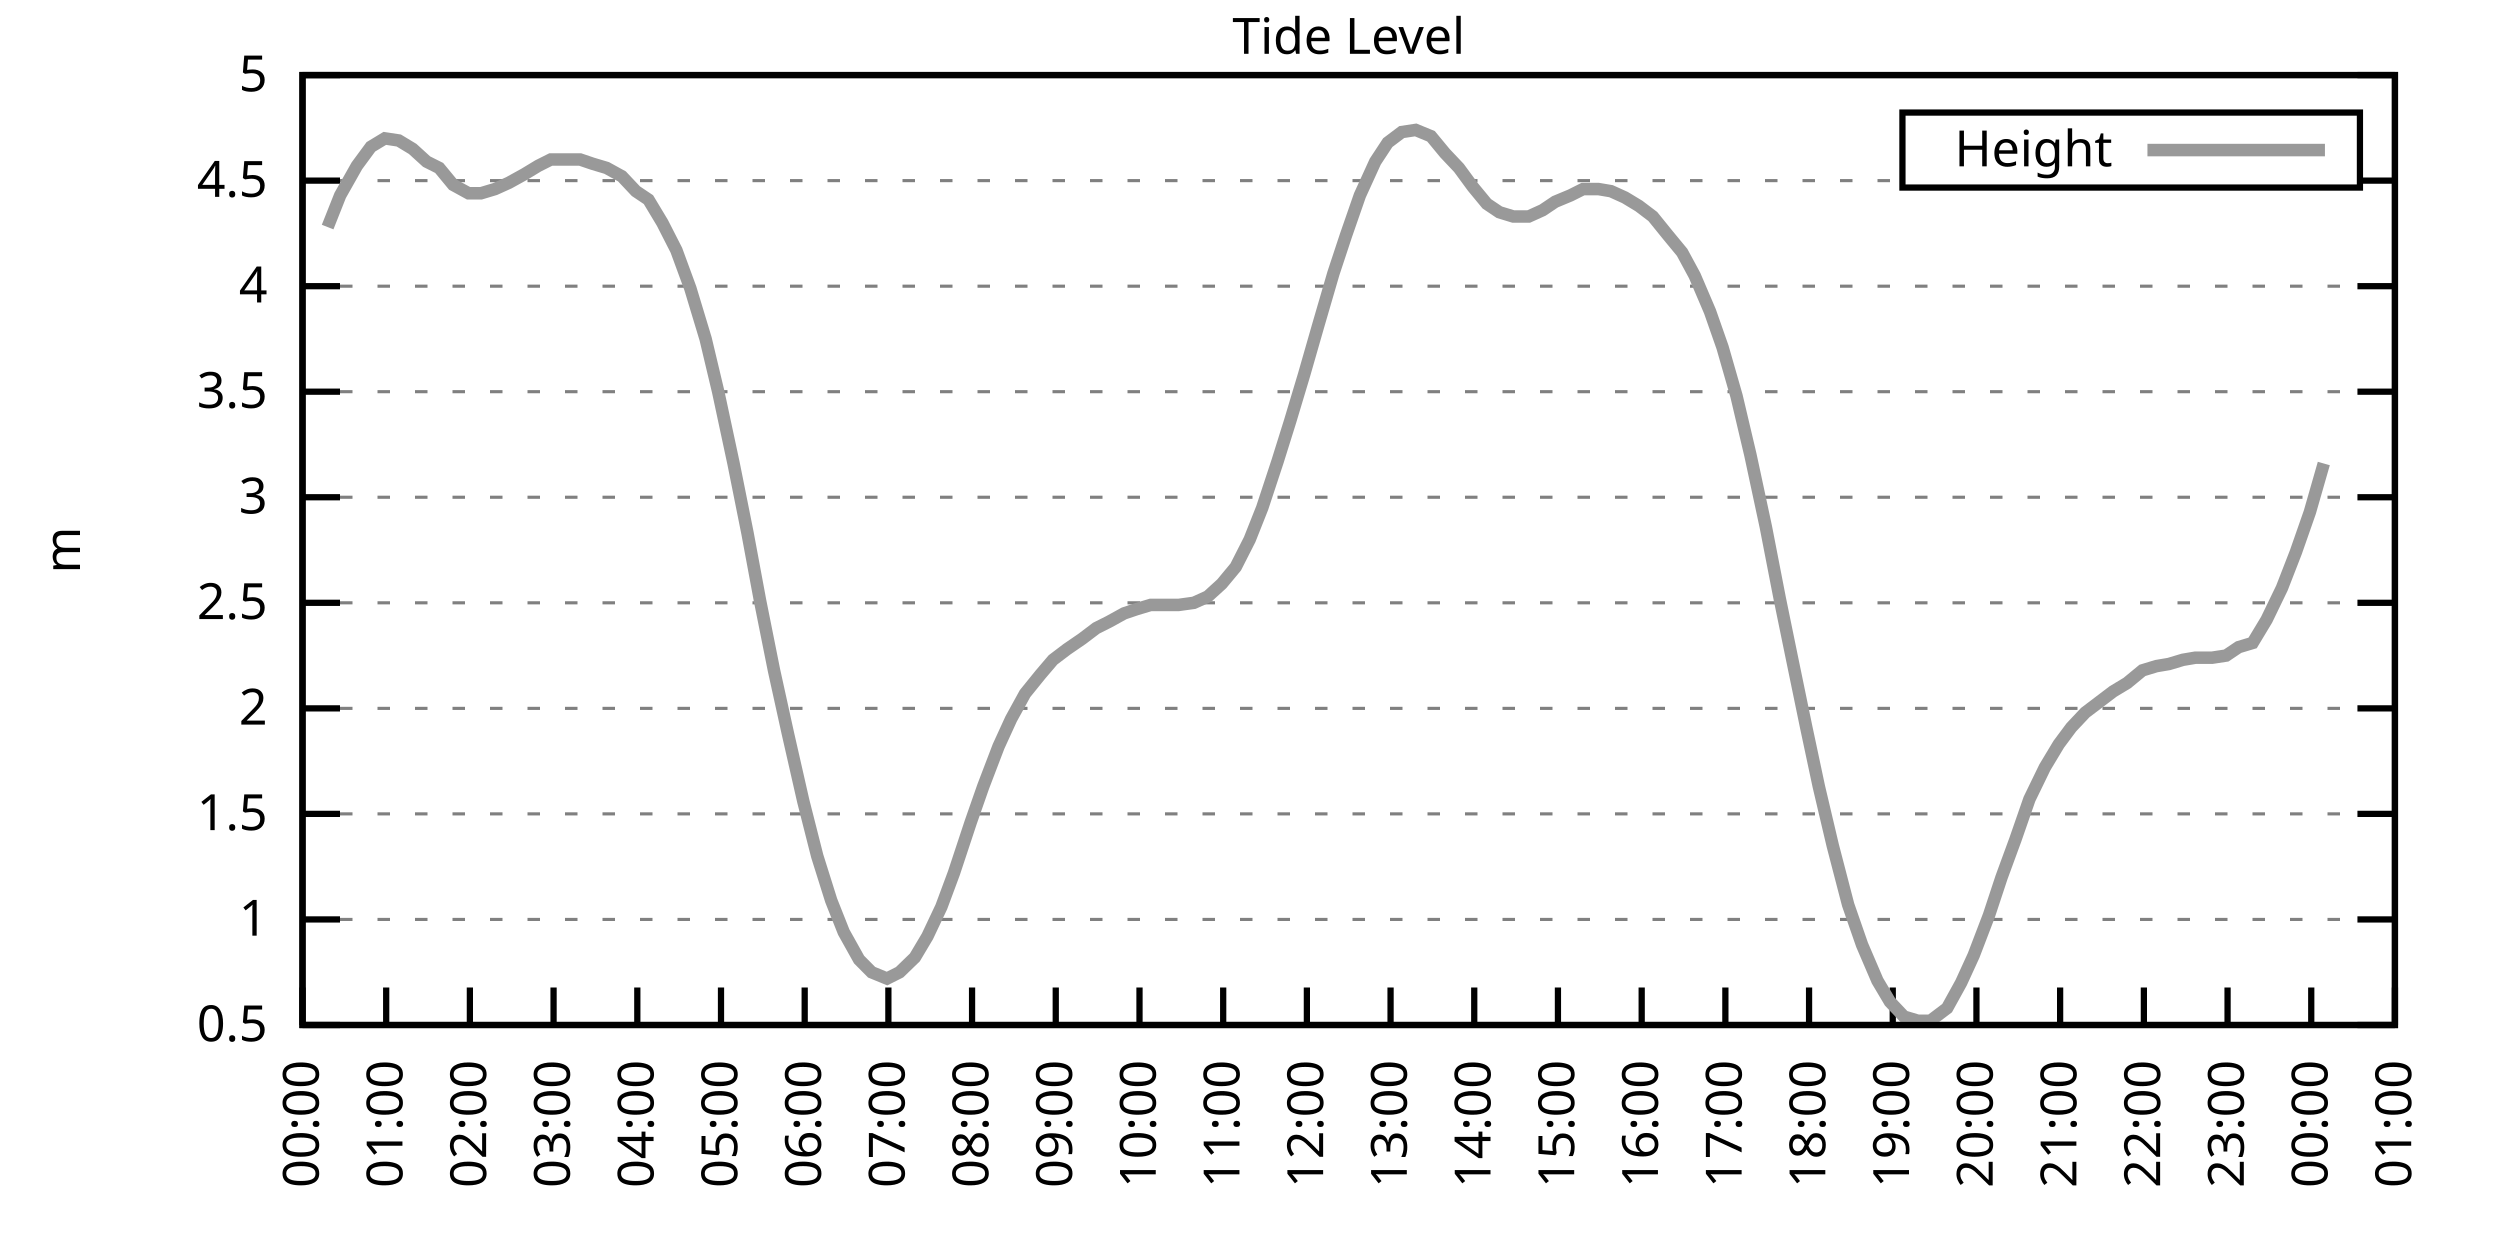
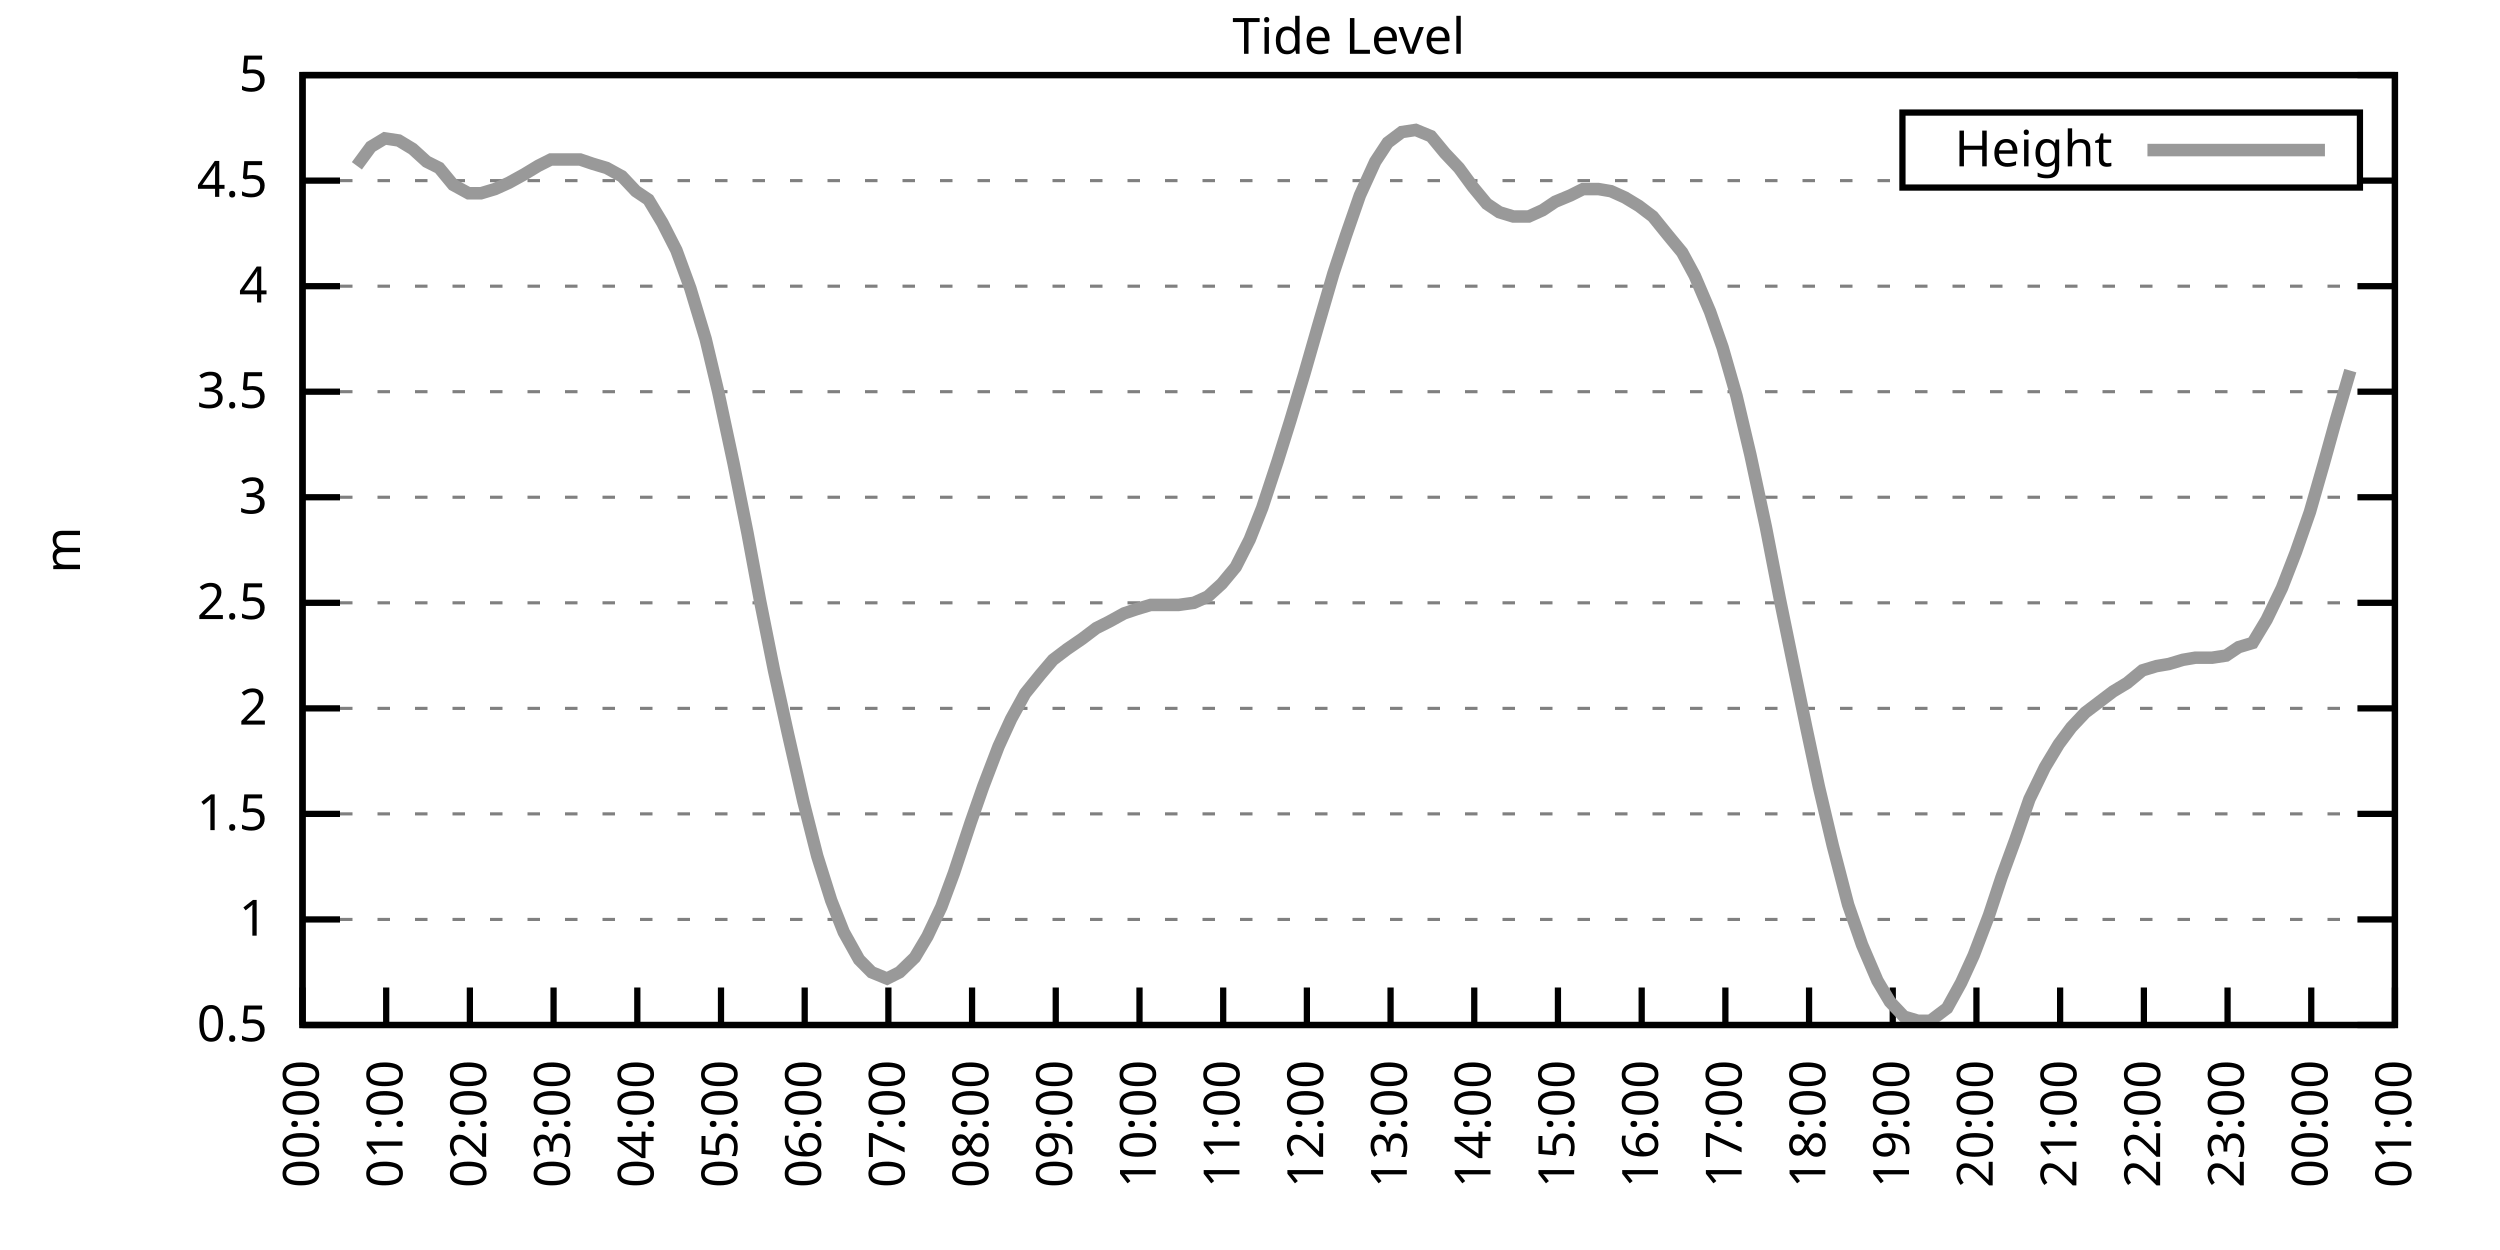
<svg xmlns="http://www.w3.org/2000/svg" xmlns:xlink="http://www.w3.org/1999/xlink" width="400" height="200" viewBox="0 0 400 200">
  <g id="gnuplot_canvas">
    <rect x="0" y="0" width="400" height="200" fill="none" />
    <defs>
      <circle id="gpDot" r="0.5" stroke-width="0.5" stroke="currentColor" />
      <path id="gpPt0" stroke-width="0.333" stroke="currentColor" d="M-1,0 h2 M0,-1 v2" />
      <path id="gpPt1" stroke-width="0.333" stroke="currentColor" d="M-1,-1 L1,1 M1,-1 L-1,1" />
      <path id="gpPt2" stroke-width="0.333" stroke="currentColor" d="M-1,0 L1,0 M0,-1 L0,1 M-1,-1 L1,1 M-1,1 L1,-1" />
      <rect id="gpPt3" stroke-width="0.333" stroke="currentColor" x="-1" y="-1" width="2" height="2" />
      <rect id="gpPt4" stroke-width="0.333" stroke="currentColor" fill="currentColor" x="-1" y="-1" width="2" height="2" />
      <circle id="gpPt5" stroke-width="0.333" stroke="currentColor" cx="0" cy="0" r="1" />
      <use xlink:href="#gpPt5" id="gpPt6" fill="currentColor" stroke="none" />
      <path id="gpPt7" stroke-width="0.333" stroke="currentColor" d="M0,-1.33 L-1.33,0.67 L1.33,0.67 z" />
      <use xlink:href="#gpPt7" id="gpPt8" fill="currentColor" stroke="none" />
      <use xlink:href="#gpPt7" id="gpPt9" stroke="currentColor" transform="rotate(180)" />
      <use xlink:href="#gpPt9" id="gpPt10" fill="currentColor" stroke="none" />
      <use xlink:href="#gpPt3" id="gpPt11" stroke="currentColor" transform="rotate(45)" />
      <use xlink:href="#gpPt11" id="gpPt12" fill="currentColor" stroke="none" />
      <path id="gpPt13" stroke-width="0.333" stroke="currentColor" d="M0,1.330 L1.265,0.411 L0.782,-1.067 L-0.782,-1.076 L-1.265,0.411 z" />
      <use xlink:href="#gpPt13" id="gpPt14" fill="currentColor" stroke="none" />
      <filter id="textbox" filterUnits="objectBoundingBox" x="0" y="0" height="1" width="1">
        <feFlood flood-color="white" flood-opacity="1" result="bgnd" />
        <feComposite in="SourceGraphic" in2="bgnd" operator="atop" />
      </filter>
      <filter id="greybox" filterUnits="objectBoundingBox" x="0" y="0" height="1" width="1">
        <feFlood flood-color="lightgrey" flood-opacity="1" result="grey" />
        <feComposite in="SourceGraphic" in2="grey" operator="atop" />
      </filter>
    </defs>
    <g fill="none" color="white" stroke="currentColor" stroke-width="1.00" stroke-linecap="butt" stroke-linejoin="miter">
</g>
    <g fill="none" color="black" stroke="currentColor" stroke-width="1.00" stroke-linecap="butt" stroke-linejoin="miter">
      <g stroke="none" shape-rendering="crispEdges">
        <polygon fill="rgb(255, 255, 255)" points="48.40,164.00 383.18,164.00 383.18,12.02 48.40,12.02 " />
      </g>
    </g>
    <g fill="none" color="black" stroke="currentColor" stroke-width="1.00" stroke-linecap="butt" stroke-linejoin="miter">
</g>
    <g fill="none" color="black" stroke="black" stroke-width="0.50" stroke-linecap="butt" stroke-linejoin="miter">
</g>
    <g fill="none" color="gray" stroke="currentColor" stroke-width="0.50" stroke-linecap="butt" stroke-linejoin="miter">
      <path stroke="gray" stroke-dasharray="2,4" class="gridline" d="M48.40,164.00 L383.19,164.00  " />
    </g>
    <g fill="none" color="gray" stroke="gray" stroke-width="1.00" stroke-linecap="butt" stroke-linejoin="miter">
</g>
    <g fill="none" color="black" stroke="currentColor" stroke-width="1.00" stroke-linecap="butt" stroke-linejoin="miter">
      <path stroke="black" d="M48.40,164.00 L54.40,164.00 M383.19,164.00 L377.19,164.00  " />
      <g transform="translate(42.80,166.60)" stroke="none" fill="black" font-family="Sans" font-size="8.00" text-anchor="end">
        <text>
          <tspan font-family="Sans"> 0.5</tspan>
        </text>
      </g>
    </g>
    <g fill="none" color="black" stroke="currentColor" stroke-width="1.00" stroke-linecap="butt" stroke-linejoin="miter">
</g>
    <g fill="none" color="black" stroke="black" stroke-width="0.50" stroke-linecap="butt" stroke-linejoin="miter">
</g>
    <g fill="none" color="gray" stroke="currentColor" stroke-width="0.50" stroke-linecap="butt" stroke-linejoin="miter">
      <path stroke="gray" stroke-dasharray="2,4" class="gridline" d="M48.40,147.11 L383.19,147.11  " />
    </g>
    <g fill="none" color="gray" stroke="gray" stroke-width="1.00" stroke-linecap="butt" stroke-linejoin="miter">
</g>
    <g fill="none" color="black" stroke="currentColor" stroke-width="1.00" stroke-linecap="butt" stroke-linejoin="miter">
      <path stroke="black" d="M48.40,147.11 L54.40,147.11 M383.19,147.11 L377.19,147.11  " />
      <g transform="translate(42.80,149.71)" stroke="none" fill="black" font-family="Sans" font-size="8.00" text-anchor="end">
        <text>
          <tspan font-family="Sans"> 1</tspan>
        </text>
      </g>
    </g>
    <g fill="none" color="black" stroke="currentColor" stroke-width="1.00" stroke-linecap="butt" stroke-linejoin="miter">
</g>
    <g fill="none" color="black" stroke="black" stroke-width="0.50" stroke-linecap="butt" stroke-linejoin="miter">
</g>
    <g fill="none" color="gray" stroke="currentColor" stroke-width="0.50" stroke-linecap="butt" stroke-linejoin="miter">
      <path stroke="gray" stroke-dasharray="2,4" class="gridline" d="M48.40,130.22 L383.19,130.22  " />
    </g>
    <g fill="none" color="gray" stroke="gray" stroke-width="1.00" stroke-linecap="butt" stroke-linejoin="miter">
</g>
    <g fill="none" color="black" stroke="currentColor" stroke-width="1.00" stroke-linecap="butt" stroke-linejoin="miter">
      <path stroke="black" d="M48.40,130.22 L54.40,130.22 M383.19,130.22 L377.19,130.22  " />
      <g transform="translate(42.80,132.82)" stroke="none" fill="black" font-family="Sans" font-size="8.00" text-anchor="end">
        <text>
          <tspan font-family="Sans"> 1.5</tspan>
        </text>
      </g>
    </g>
    <g fill="none" color="black" stroke="currentColor" stroke-width="1.00" stroke-linecap="butt" stroke-linejoin="miter">
</g>
    <g fill="none" color="black" stroke="black" stroke-width="0.50" stroke-linecap="butt" stroke-linejoin="miter">
</g>
    <g fill="none" color="gray" stroke="currentColor" stroke-width="0.50" stroke-linecap="butt" stroke-linejoin="miter">
      <path stroke="gray" stroke-dasharray="2,4" class="gridline" d="M48.40,113.34 L383.19,113.34  " />
    </g>
    <g fill="none" color="gray" stroke="gray" stroke-width="1.00" stroke-linecap="butt" stroke-linejoin="miter">
</g>
    <g fill="none" color="black" stroke="currentColor" stroke-width="1.00" stroke-linecap="butt" stroke-linejoin="miter">
      <path stroke="black" d="M48.40,113.34 L54.40,113.34 M383.19,113.34 L377.19,113.34  " />
      <g transform="translate(42.80,115.94)" stroke="none" fill="black" font-family="Sans" font-size="8.00" text-anchor="end">
        <text>
          <tspan font-family="Sans"> 2</tspan>
        </text>
      </g>
    </g>
    <g fill="none" color="black" stroke="currentColor" stroke-width="1.00" stroke-linecap="butt" stroke-linejoin="miter">
</g>
    <g fill="none" color="black" stroke="black" stroke-width="0.50" stroke-linecap="butt" stroke-linejoin="miter">
</g>
    <g fill="none" color="gray" stroke="currentColor" stroke-width="0.50" stroke-linecap="butt" stroke-linejoin="miter">
      <path stroke="gray" stroke-dasharray="2,4" class="gridline" d="M48.40,96.45 L383.19,96.45  " />
    </g>
    <g fill="none" color="gray" stroke="gray" stroke-width="1.00" stroke-linecap="butt" stroke-linejoin="miter">
</g>
    <g fill="none" color="black" stroke="currentColor" stroke-width="1.00" stroke-linecap="butt" stroke-linejoin="miter">
      <path stroke="black" d="M48.40,96.45 L54.40,96.45 M383.19,96.45 L377.19,96.45  " />
      <g transform="translate(42.80,99.05)" stroke="none" fill="black" font-family="Sans" font-size="8.00" text-anchor="end">
        <text>
          <tspan font-family="Sans"> 2.5</tspan>
        </text>
      </g>
    </g>
    <g fill="none" color="black" stroke="currentColor" stroke-width="1.00" stroke-linecap="butt" stroke-linejoin="miter">
</g>
    <g fill="none" color="black" stroke="black" stroke-width="0.50" stroke-linecap="butt" stroke-linejoin="miter">
</g>
    <g fill="none" color="gray" stroke="currentColor" stroke-width="0.50" stroke-linecap="butt" stroke-linejoin="miter">
      <path stroke="gray" stroke-dasharray="2,4" class="gridline" d="M48.40,79.56 L383.19,79.56  " />
    </g>
    <g fill="none" color="gray" stroke="gray" stroke-width="1.00" stroke-linecap="butt" stroke-linejoin="miter">
</g>
    <g fill="none" color="black" stroke="currentColor" stroke-width="1.00" stroke-linecap="butt" stroke-linejoin="miter">
      <path stroke="black" d="M48.40,79.56 L54.40,79.56 M383.19,79.56 L377.19,79.56  " />
      <g transform="translate(42.80,82.16)" stroke="none" fill="black" font-family="Sans" font-size="8.00" text-anchor="end">
        <text>
          <tspan font-family="Sans"> 3</tspan>
        </text>
      </g>
    </g>
    <g fill="none" color="black" stroke="currentColor" stroke-width="1.00" stroke-linecap="butt" stroke-linejoin="miter">
</g>
    <g fill="none" color="black" stroke="black" stroke-width="0.50" stroke-linecap="butt" stroke-linejoin="miter">
</g>
    <g fill="none" color="gray" stroke="currentColor" stroke-width="0.50" stroke-linecap="butt" stroke-linejoin="miter">
      <path stroke="gray" stroke-dasharray="2,4" class="gridline" d="M48.40,62.67 L383.19,62.67  " />
    </g>
    <g fill="none" color="gray" stroke="gray" stroke-width="1.00" stroke-linecap="butt" stroke-linejoin="miter">
</g>
    <g fill="none" color="black" stroke="currentColor" stroke-width="1.00" stroke-linecap="butt" stroke-linejoin="miter">
      <path stroke="black" d="M48.40,62.67 L54.40,62.67 M383.19,62.67 L377.19,62.67  " />
      <g transform="translate(42.80,65.27)" stroke="none" fill="black" font-family="Sans" font-size="8.00" text-anchor="end">
        <text>
          <tspan font-family="Sans"> 3.5</tspan>
        </text>
      </g>
    </g>
    <g fill="none" color="black" stroke="currentColor" stroke-width="1.00" stroke-linecap="butt" stroke-linejoin="miter">
</g>
    <g fill="none" color="black" stroke="black" stroke-width="0.50" stroke-linecap="butt" stroke-linejoin="miter">
</g>
    <g fill="none" color="gray" stroke="currentColor" stroke-width="0.50" stroke-linecap="butt" stroke-linejoin="miter">
      <path stroke="gray" stroke-dasharray="2,4" class="gridline" d="M48.40,45.79 L383.19,45.79  " />
    </g>
    <g fill="none" color="gray" stroke="gray" stroke-width="1.00" stroke-linecap="butt" stroke-linejoin="miter">
</g>
    <g fill="none" color="black" stroke="currentColor" stroke-width="1.00" stroke-linecap="butt" stroke-linejoin="miter">
      <path stroke="black" d="M48.40,45.79 L54.40,45.79 M383.19,45.79 L377.19,45.79  " />
      <g transform="translate(42.80,48.39)" stroke="none" fill="black" font-family="Sans" font-size="8.00" text-anchor="end">
        <text>
          <tspan font-family="Sans"> 4</tspan>
        </text>
      </g>
    </g>
    <g fill="none" color="black" stroke="currentColor" stroke-width="1.00" stroke-linecap="butt" stroke-linejoin="miter">
</g>
    <g fill="none" color="black" stroke="black" stroke-width="0.50" stroke-linecap="butt" stroke-linejoin="miter">
</g>
    <g fill="none" color="gray" stroke="currentColor" stroke-width="0.50" stroke-linecap="butt" stroke-linejoin="miter">
      <path stroke="gray" stroke-dasharray="2,4" class="gridline" d="M48.40,28.90 L304.39,28.90 M377.59,28.90 L383.19,28.90  " />
    </g>
    <g fill="none" color="gray" stroke="gray" stroke-width="1.00" stroke-linecap="butt" stroke-linejoin="miter">
</g>
    <g fill="none" color="black" stroke="currentColor" stroke-width="1.00" stroke-linecap="butt" stroke-linejoin="miter">
      <path stroke="black" d="M48.40,28.90 L54.40,28.90 M383.19,28.90 L377.19,28.90  " />
      <g transform="translate(42.80,31.50)" stroke="none" fill="black" font-family="Sans" font-size="8.00" text-anchor="end">
        <text>
          <tspan font-family="Sans"> 4.5</tspan>
        </text>
      </g>
    </g>
    <g fill="none" color="black" stroke="currentColor" stroke-width="1.00" stroke-linecap="butt" stroke-linejoin="miter">
</g>
    <g fill="none" color="black" stroke="black" stroke-width="0.50" stroke-linecap="butt" stroke-linejoin="miter">
</g>
    <g fill="none" color="gray" stroke="currentColor" stroke-width="0.50" stroke-linecap="butt" stroke-linejoin="miter">
      <path stroke="gray" stroke-dasharray="2,4" class="gridline" d="M48.40,12.01 L383.19,12.01  " />
    </g>
    <g fill="none" color="gray" stroke="gray" stroke-width="1.00" stroke-linecap="butt" stroke-linejoin="miter">
</g>
    <g fill="none" color="black" stroke="currentColor" stroke-width="1.00" stroke-linecap="butt" stroke-linejoin="miter">
      <path stroke="black" d="M48.40,12.01 L54.40,12.01 M383.19,12.01 L377.19,12.01  " />
      <g transform="translate(42.80,14.61)" stroke="none" fill="black" font-family="Sans" font-size="8.00" text-anchor="end">
        <text>
          <tspan font-family="Sans"> 5</tspan>
        </text>
      </g>
    </g>
    <g fill="none" color="black" stroke="currentColor" stroke-width="1.00" stroke-linecap="butt" stroke-linejoin="miter">
      <path stroke="black" d="M48.40,164.00 L48.40,158.00  " />
      <g transform="translate(51.00,169.60) rotate(270.00)" stroke="none" fill="black" font-family="Sans" font-size="8.00" text-anchor="end">
        <text>
          <tspan font-family="Sans">00:00</tspan>
        </text>
      </g>
    </g>
    <g fill="none" color="black" stroke="currentColor" stroke-width="1.00" stroke-linecap="butt" stroke-linejoin="miter">
      <path stroke="black" d="M61.79,164.00 L61.79,158.00  " />
      <g transform="translate(64.39,169.60) rotate(270.00)" stroke="none" fill="black" font-family="Sans" font-size="8.00" text-anchor="end">
        <text>
          <tspan font-family="Sans">01:00</tspan>
        </text>
      </g>
    </g>
    <g fill="none" color="black" stroke="currentColor" stroke-width="1.00" stroke-linecap="butt" stroke-linejoin="miter">
      <path stroke="black" d="M75.18,164.00 L75.18,158.00  " />
      <g transform="translate(77.78,169.60) rotate(270.00)" stroke="none" fill="black" font-family="Sans" font-size="8.00" text-anchor="end">
        <text>
          <tspan font-family="Sans">02:00</tspan>
        </text>
      </g>
    </g>
    <g fill="none" color="black" stroke="currentColor" stroke-width="1.00" stroke-linecap="butt" stroke-linejoin="miter">
      <path stroke="black" d="M88.57,164.00 L88.57,158.00  " />
      <g transform="translate(91.17,169.60) rotate(270.00)" stroke="none" fill="black" font-family="Sans" font-size="8.00" text-anchor="end">
        <text>
          <tspan font-family="Sans">03:00</tspan>
        </text>
      </g>
    </g>
    <g fill="none" color="black" stroke="currentColor" stroke-width="1.00" stroke-linecap="butt" stroke-linejoin="miter">
      <path stroke="black" d="M101.97,164.00 L101.97,158.00  " />
      <g transform="translate(104.57,169.60) rotate(270.00)" stroke="none" fill="black" font-family="Sans" font-size="8.00" text-anchor="end">
        <text>
          <tspan font-family="Sans">04:00</tspan>
        </text>
      </g>
    </g>
    <g fill="none" color="black" stroke="currentColor" stroke-width="1.00" stroke-linecap="butt" stroke-linejoin="miter">
      <path stroke="black" d="M115.36,164.00 L115.36,158.00  " />
      <g transform="translate(117.96,169.60) rotate(270.00)" stroke="none" fill="black" font-family="Sans" font-size="8.00" text-anchor="end">
        <text>
          <tspan font-family="Sans">05:00</tspan>
        </text>
      </g>
    </g>
    <g fill="none" color="black" stroke="currentColor" stroke-width="1.00" stroke-linecap="butt" stroke-linejoin="miter">
      <path stroke="black" d="M128.75,164.00 L128.75,158.00  " />
      <g transform="translate(131.35,169.60) rotate(270.00)" stroke="none" fill="black" font-family="Sans" font-size="8.00" text-anchor="end">
        <text>
          <tspan font-family="Sans">06:00</tspan>
        </text>
      </g>
    </g>
    <g fill="none" color="black" stroke="currentColor" stroke-width="1.00" stroke-linecap="butt" stroke-linejoin="miter">
      <path stroke="black" d="M142.14,164.00 L142.14,158.00  " />
      <g transform="translate(144.74,169.60) rotate(270.00)" stroke="none" fill="black" font-family="Sans" font-size="8.00" text-anchor="end">
        <text>
          <tspan font-family="Sans">07:00</tspan>
        </text>
      </g>
    </g>
    <g fill="none" color="black" stroke="currentColor" stroke-width="1.00" stroke-linecap="butt" stroke-linejoin="miter">
      <path stroke="black" d="M155.53,164.00 L155.53,158.00  " />
      <g transform="translate(158.13,169.60) rotate(270.00)" stroke="none" fill="black" font-family="Sans" font-size="8.00" text-anchor="end">
        <text>
          <tspan font-family="Sans">08:00</tspan>
        </text>
      </g>
    </g>
    <g fill="none" color="black" stroke="currentColor" stroke-width="1.00" stroke-linecap="butt" stroke-linejoin="miter">
      <path stroke="black" d="M168.92,164.00 L168.92,158.00  " />
      <g transform="translate(171.52,169.60) rotate(270.00)" stroke="none" fill="black" font-family="Sans" font-size="8.00" text-anchor="end">
        <text>
          <tspan font-family="Sans">09:00</tspan>
        </text>
      </g>
    </g>
    <g fill="none" color="black" stroke="currentColor" stroke-width="1.00" stroke-linecap="butt" stroke-linejoin="miter">
      <path stroke="black" d="M182.32,164.00 L182.32,158.00  " />
      <g transform="translate(184.92,169.60) rotate(270.00)" stroke="none" fill="black" font-family="Sans" font-size="8.00" text-anchor="end">
        <text>
          <tspan font-family="Sans">10:00</tspan>
        </text>
      </g>
    </g>
    <g fill="none" color="black" stroke="currentColor" stroke-width="1.00" stroke-linecap="butt" stroke-linejoin="miter">
      <path stroke="black" d="M195.71,164.00 L195.71,158.00  " />
      <g transform="translate(198.31,169.60) rotate(270.00)" stroke="none" fill="black" font-family="Sans" font-size="8.00" text-anchor="end">
        <text>
          <tspan font-family="Sans">11:00</tspan>
        </text>
      </g>
    </g>
    <g fill="none" color="black" stroke="currentColor" stroke-width="1.00" stroke-linecap="butt" stroke-linejoin="miter">
      <path stroke="black" d="M209.10,164.00 L209.10,158.00  " />
      <g transform="translate(211.70,169.60) rotate(270.00)" stroke="none" fill="black" font-family="Sans" font-size="8.00" text-anchor="end">
        <text>
          <tspan font-family="Sans">12:00</tspan>
        </text>
      </g>
    </g>
    <g fill="none" color="black" stroke="currentColor" stroke-width="1.00" stroke-linecap="butt" stroke-linejoin="miter">
      <path stroke="black" d="M222.49,164.00 L222.49,158.00  " />
      <g transform="translate(225.09,169.60) rotate(270.00)" stroke="none" fill="black" font-family="Sans" font-size="8.00" text-anchor="end">
        <text>
          <tspan font-family="Sans">13:00</tspan>
        </text>
      </g>
    </g>
    <g fill="none" color="black" stroke="currentColor" stroke-width="1.00" stroke-linecap="butt" stroke-linejoin="miter">
      <path stroke="black" d="M235.88,164.00 L235.88,158.00  " />
      <g transform="translate(238.48,169.60) rotate(270.00)" stroke="none" fill="black" font-family="Sans" font-size="8.00" text-anchor="end">
        <text>
          <tspan font-family="Sans">14:00</tspan>
        </text>
      </g>
    </g>
    <g fill="none" color="black" stroke="currentColor" stroke-width="1.00" stroke-linecap="butt" stroke-linejoin="miter">
      <path stroke="black" d="M249.27,164.00 L249.27,158.00  " />
      <g transform="translate(251.87,169.60) rotate(270.00)" stroke="none" fill="black" font-family="Sans" font-size="8.00" text-anchor="end">
        <text>
          <tspan font-family="Sans">15:00</tspan>
        </text>
      </g>
    </g>
    <g fill="none" color="black" stroke="currentColor" stroke-width="1.00" stroke-linecap="butt" stroke-linejoin="miter">
      <path stroke="black" d="M262.67,164.00 L262.67,158.00  " />
      <g transform="translate(265.27,169.60) rotate(270.00)" stroke="none" fill="black" font-family="Sans" font-size="8.00" text-anchor="end">
        <text>
          <tspan font-family="Sans">16:00</tspan>
        </text>
      </g>
    </g>
    <g fill="none" color="black" stroke="currentColor" stroke-width="1.00" stroke-linecap="butt" stroke-linejoin="miter">
      <path stroke="black" d="M276.06,164.00 L276.06,158.00  " />
      <g transform="translate(278.66,169.60) rotate(270.00)" stroke="none" fill="black" font-family="Sans" font-size="8.00" text-anchor="end">
        <text>
          <tspan font-family="Sans">17:00</tspan>
        </text>
      </g>
    </g>
    <g fill="none" color="black" stroke="currentColor" stroke-width="1.00" stroke-linecap="butt" stroke-linejoin="miter">
      <path stroke="black" d="M289.45,164.00 L289.45,158.00  " />
      <g transform="translate(292.05,169.60) rotate(270.00)" stroke="none" fill="black" font-family="Sans" font-size="8.00" text-anchor="end">
        <text>
          <tspan font-family="Sans">18:00</tspan>
        </text>
      </g>
    </g>
    <g fill="none" color="black" stroke="currentColor" stroke-width="1.00" stroke-linecap="butt" stroke-linejoin="miter">
      <path stroke="black" d="M302.84,164.00 L302.84,158.00  " />
      <g transform="translate(305.44,169.60) rotate(270.00)" stroke="none" fill="black" font-family="Sans" font-size="8.00" text-anchor="end">
        <text>
          <tspan font-family="Sans">19:00</tspan>
        </text>
      </g>
    </g>
    <g fill="none" color="black" stroke="currentColor" stroke-width="1.00" stroke-linecap="butt" stroke-linejoin="miter">
      <path stroke="black" d="M316.23,164.00 L316.23,158.00  " />
      <g transform="translate(318.83,169.60) rotate(270.00)" stroke="none" fill="black" font-family="Sans" font-size="8.00" text-anchor="end">
        <text>
          <tspan font-family="Sans">20:00</tspan>
        </text>
      </g>
    </g>
    <g fill="none" color="black" stroke="currentColor" stroke-width="1.00" stroke-linecap="butt" stroke-linejoin="miter">
      <path stroke="black" d="M329.62,164.00 L329.62,158.00  " />
      <g transform="translate(332.22,169.60) rotate(270.00)" stroke="none" fill="black" font-family="Sans" font-size="8.00" text-anchor="end">
        <text>
          <tspan font-family="Sans">21:00</tspan>
        </text>
      </g>
    </g>
    <g fill="none" color="black" stroke="currentColor" stroke-width="1.00" stroke-linecap="butt" stroke-linejoin="miter">
      <path stroke="black" d="M343.02,164.00 L343.02,158.00  " />
      <g transform="translate(345.62,169.60) rotate(270.00)" stroke="none" fill="black" font-family="Sans" font-size="8.00" text-anchor="end">
        <text>
          <tspan font-family="Sans">22:00</tspan>
        </text>
      </g>
    </g>
    <g fill="none" color="black" stroke="currentColor" stroke-width="1.00" stroke-linecap="butt" stroke-linejoin="miter">
      <path stroke="black" d="M356.41,164.00 L356.41,158.00  " />
      <g transform="translate(359.01,169.60) rotate(270.00)" stroke="none" fill="black" font-family="Sans" font-size="8.00" text-anchor="end">
        <text>
          <tspan font-family="Sans">23:00</tspan>
        </text>
      </g>
    </g>
    <g fill="none" color="black" stroke="currentColor" stroke-width="1.00" stroke-linecap="butt" stroke-linejoin="miter">
      <path stroke="black" d="M369.80,164.00 L369.80,158.00  " />
      <g transform="translate(372.40,169.60) rotate(270.00)" stroke="none" fill="black" font-family="Sans" font-size="8.00" text-anchor="end">
        <text>
          <tspan font-family="Sans">00:00</tspan>
        </text>
      </g>
    </g>
    <g fill="none" color="black" stroke="currentColor" stroke-width="1.00" stroke-linecap="butt" stroke-linejoin="miter">
      <path stroke="black" d="M383.19,164.00 L383.19,158.00  " />
      <g transform="translate(385.79,169.60) rotate(270.00)" stroke="none" fill="black" font-family="Sans" font-size="8.00" text-anchor="end">
        <text>
          <tspan font-family="Sans">01:00</tspan>
        </text>
      </g>
    </g>
    <g fill="none" color="black" stroke="currentColor" stroke-width="1.00" stroke-linecap="butt" stroke-linejoin="miter">
</g>
    <g fill="none" color="black" stroke="currentColor" stroke-width="1.00" stroke-linecap="butt" stroke-linejoin="miter">
      <path stroke="black" d="M48.40,12.01 L48.40,164.00 L383.19,164.00 L383.19,12.01 L48.40,12.01 Z  " />
    </g>
    <g fill="none" color="black" stroke="currentColor" stroke-width="1.00" stroke-linecap="butt" stroke-linejoin="miter">
</g>
    <g fill="none" color="black" stroke="currentColor" stroke-width="1.00" stroke-linecap="butt" stroke-linejoin="miter">
      <path stroke="black" d="M304.39,30.01 L304.39,18.01 L377.59,18.01 L377.59,30.01 L304.39,30.01 Z  " />
    </g>
    <g id="Tide_level_plot_1">
      <g fill="none" color="white" stroke="black" stroke-width="2.00" stroke-linecap="butt" stroke-linejoin="miter">
</g>
      <g fill="none" color="black" stroke="currentColor" stroke-width="2.00" stroke-linecap="butt" stroke-linejoin="miter">
        <g transform="translate(337.99,26.61)" stroke="none" fill="black" font-family="Sans" font-size="8.00" text-anchor="end">
          <text>
            <tspan font-family="Sans">Height</tspan>
          </text>
        </g>
      </g>
      <g fill="none" color="black" stroke="currentColor" stroke-width="2.00" stroke-linecap="butt" stroke-linejoin="miter">
-         <path stroke="rgb(153, 153, 153)" d="M343.59,24.01 L371.99,24.01 M52.42,36.33 L54.43,31.26 L57.10,26.53 L59.34,23.49 L61.57,22.14 L63.80,22.48   L66.03,23.83 L68.26,25.86 L70.27,26.87 L72.50,29.57 L74.96,30.92 L76.97,30.92 L79.20,30.25 L81.43,29.24   L83.89,27.88 L86.12,26.53 L88.13,25.52 L90.58,25.52 L92.82,25.52 L94.82,26.20 L97.06,26.87 L99.51,28.22   L101.74,30.59 L103.75,31.94 L105.98,35.65 L108.22,40.04 L110.45,46.12 L112.90,54.23 L114.91,62.67 L117.37,74.16   L119.60,85.30 L121.61,96.11 L123.84,107.26 L126.07,117.39 L128.53,128.20 L130.76,136.98 L132.99,144.07 L135.00,149.14   L137.45,153.53 L139.46,155.56 L141.92,156.57 L143.93,155.56 L146.38,153.19 L148.39,149.81 L150.62,145.09 L152.63,139.68   L155.31,131.58 L157.32,125.83 L159.77,119.42 L161.78,115.03 L164.01,110.97 L166.47,107.93 L168.48,105.57 L170.71,103.88   L173.17,102.19 L175.40,100.50 L177.41,99.49 L179.86,98.14 L181.87,97.46 L184.10,96.79 L186.33,96.79 L188.57,96.79   L191.02,96.45 L193.25,95.44 L195.48,93.41 L197.72,90.71 L199.95,86.32 L201.96,81.25 L204.41,73.82 L206.42,67.40   L208.65,59.97 L210.88,52.20 L213.34,43.76 L215.35,37.68 L217.58,31.26 L220.04,25.86 L222.04,22.82 L224.28,21.13   L226.51,20.79 L228.96,21.80 L231.20,24.51 L233.43,26.87 L235.66,29.91 L237.89,32.61 L239.90,33.96 L242.13,34.64   L244.59,34.64 L246.82,33.63 L248.83,32.28 L251.28,31.26 L253.29,30.25 L255.75,30.25 L257.76,30.59 L259.99,31.60   L262.22,32.95 L264.45,34.64 L266.91,37.68 L269.14,40.38 L271.15,44.10 L273.60,49.84 L275.61,55.58 L277.84,63.35   L280.07,72.81 L282.53,84.29 L284.76,95.77 L286.77,105.57 L289.00,116.38 L291.01,125.83 L293.24,135.29 L295.70,144.75   L297.93,151.17 L300.39,156.91 L302.39,160.28 L304.63,162.65 L306.86,163.32 L308.87,163.32 L311.54,161.30 L313.78,157.24   L315.79,152.85 L318.24,146.44 L320.25,140.36 L322.48,134.28 L324.71,127.86 L327.17,122.79 L329.40,119.08 L331.41,116.38   L333.64,114.01 L335.87,112.32 L338.10,110.63 L340.34,109.28 L342.79,107.26 L345.02,106.58 L347.03,106.24 L349.26,105.57   L351.27,105.23 L353.95,105.23 L356.18,104.89 L358.19,103.54 L360.42,102.87 L362.66,99.15 L365.11,94.08 L367.34,88.34   L369.58,81.93 L371.81,74.16  " />
+         <path stroke="rgb(153, 153, 153)" d="M343.59,24.01 L371.99,24.01 M57.10,26.53 L59.34,23.49 L61.57,22.14 L63.80,22.48 L66.03,23.83 L68.26,25.86   L70.27,26.87 L72.50,29.57 L74.96,30.92 L76.97,30.92 L79.20,30.25 L81.43,29.24 L83.89,27.88 L86.12,26.53   L88.13,25.52 L90.58,25.52 L92.82,25.52 L94.82,26.20 L97.06,26.87 L99.51,28.22 L101.74,30.59 L103.75,31.94   L105.98,35.65 L108.22,40.04 L110.45,46.12 L112.90,54.23 L114.91,62.67 L117.37,74.16 L119.60,85.30 L121.61,96.11   L123.84,107.26 L126.07,117.39 L128.53,128.20 L130.76,136.98 L132.99,144.07 L135.00,149.14 L137.45,153.53 L139.46,155.56   L141.92,156.57 L143.93,155.56 L146.38,153.19 L148.39,149.81 L150.62,145.09 L152.63,139.68 L155.31,131.58 L157.32,125.83   L159.77,119.42 L161.78,115.03 L164.01,110.97 L166.47,107.93 L168.48,105.57 L170.71,103.88 L173.17,102.19 L175.40,100.50   L177.41,99.49 L179.86,98.14 L181.87,97.46 L184.10,96.79 L186.33,96.79 L188.57,96.79 L191.02,96.45 L193.25,95.44   L195.48,93.41 L197.72,90.71 L199.95,86.32 L201.96,81.25 L204.41,73.82 L206.42,67.40 L208.65,59.97 L210.88,52.20   L213.34,43.76 L215.35,37.68 L217.58,31.26 L220.04,25.86 L222.04,22.82 L224.28,21.13 L226.51,20.79 L228.96,21.80   L231.20,24.51 L233.43,26.87 L235.66,29.91 L237.89,32.61 L239.90,33.96 L242.13,34.64 L244.59,34.64 L246.82,33.63   L248.83,32.28 L251.28,31.26 L253.29,30.25 L255.75,30.25 L257.76,30.59 L259.99,31.60 L262.22,32.95 L264.45,34.64   L266.91,37.68 L269.14,40.38 L271.15,44.10 L273.60,49.84 L275.61,55.58 L277.84,63.35 L280.07,72.81 L282.53,84.29   L284.76,95.77 L286.77,105.57 L289.00,116.38 L291.01,125.83 L293.24,135.29 L295.70,144.75 L297.93,151.17 L300.39,156.91   L302.39,160.28 L304.63,162.65 L306.86,163.32 L308.87,163.32 L311.54,161.30 L313.78,157.24 L315.79,152.85 L318.24,146.44   L320.25,140.36 L322.48,134.28 L324.71,127.86 L327.17,122.79 L329.40,119.08 L331.41,116.38 L333.64,114.01 L335.87,112.32   L338.10,110.63 L340.34,109.28 L342.79,107.26 L345.02,106.58 L347.03,106.24 L349.26,105.57 L351.27,105.23 L353.95,105.23   L356.18,104.89 L358.19,103.54 L360.42,102.87 L362.66,99.15 L365.11,94.08 L367.34,88.34 L369.58,81.93 L371.81,74.16   L373.59,67.74 L376.05,59.30  " />
      </g>
    </g>
    <g fill="none" color="black" stroke="currentColor" stroke-width="2.00" stroke-linecap="butt" stroke-linejoin="miter">
</g>
    <g fill="none" color="black" stroke="black" stroke-width="1.00" stroke-linecap="butt" stroke-linejoin="miter">
</g>
    <g fill="none" color="black" stroke="currentColor" stroke-width="1.00" stroke-linecap="butt" stroke-linejoin="miter">
      <path stroke="black" d="M48.40,12.01 L48.40,164.00 L383.19,164.00 L383.19,12.01 L48.40,12.01 Z  " />
      <g transform="translate(12.80,88.01) rotate(270.00)" stroke="none" fill="black" font-family="Sans" font-size="8.00" text-anchor="middle">
        <text>
          <tspan font-family="Sans">m</tspan>
        </text>
      </g>
    </g>
    <g fill="none" color="black" stroke="currentColor" stroke-width="1.00" stroke-linecap="butt" stroke-linejoin="miter">
</g>
    <g fill="none" color="black" stroke="currentColor" stroke-width="1.00" stroke-linecap="butt" stroke-linejoin="miter">
      <g transform="translate(215.79,8.61)" stroke="none" fill="black" font-family="Sans" font-size="8.00" text-anchor="middle">
        <text>
          <tspan font-family="Sans">Tide Level</tspan>
        </text>
      </g>
    </g>
    <g fill="none" color="black" stroke="currentColor" stroke-width="1.00" stroke-linecap="butt" stroke-linejoin="miter">
</g>
  </g>
</svg>
